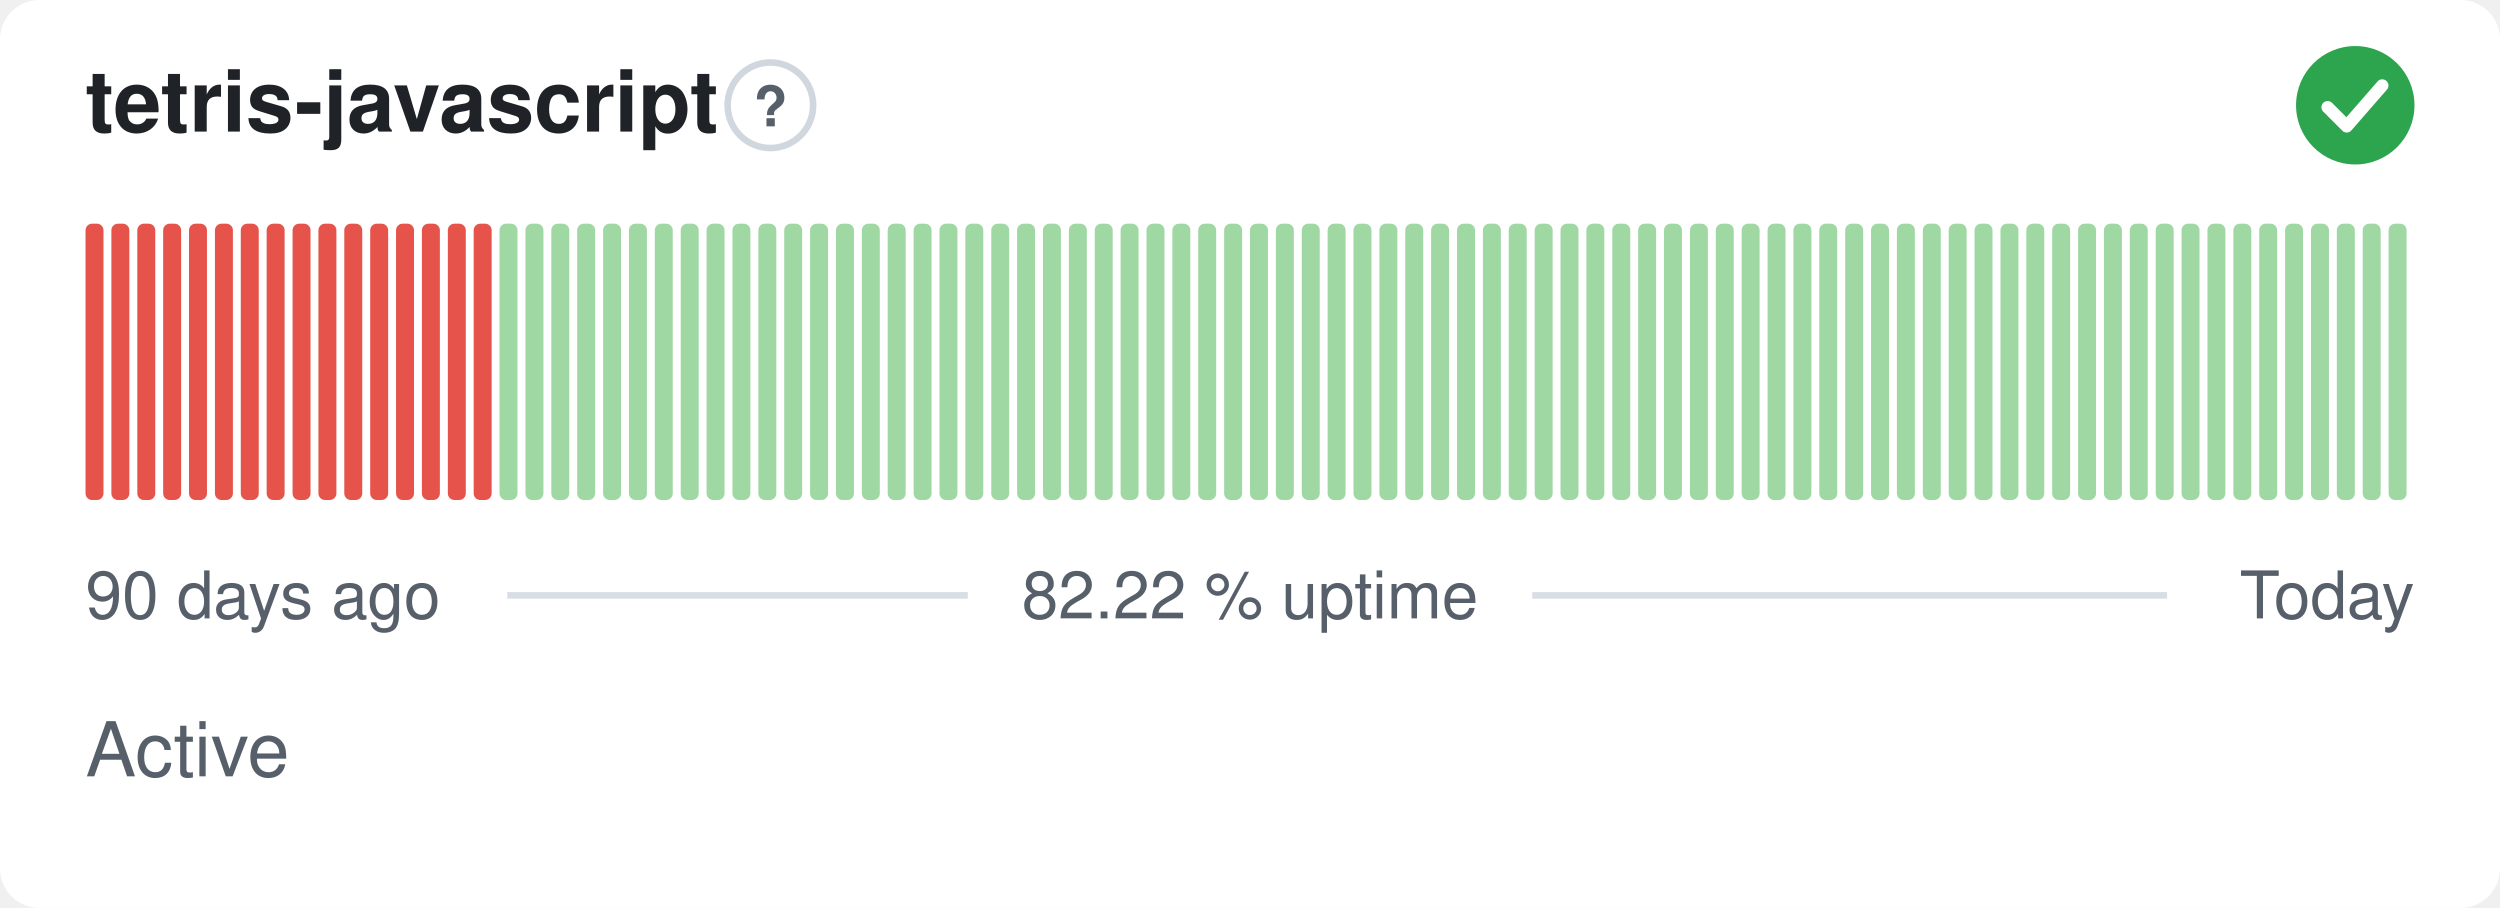
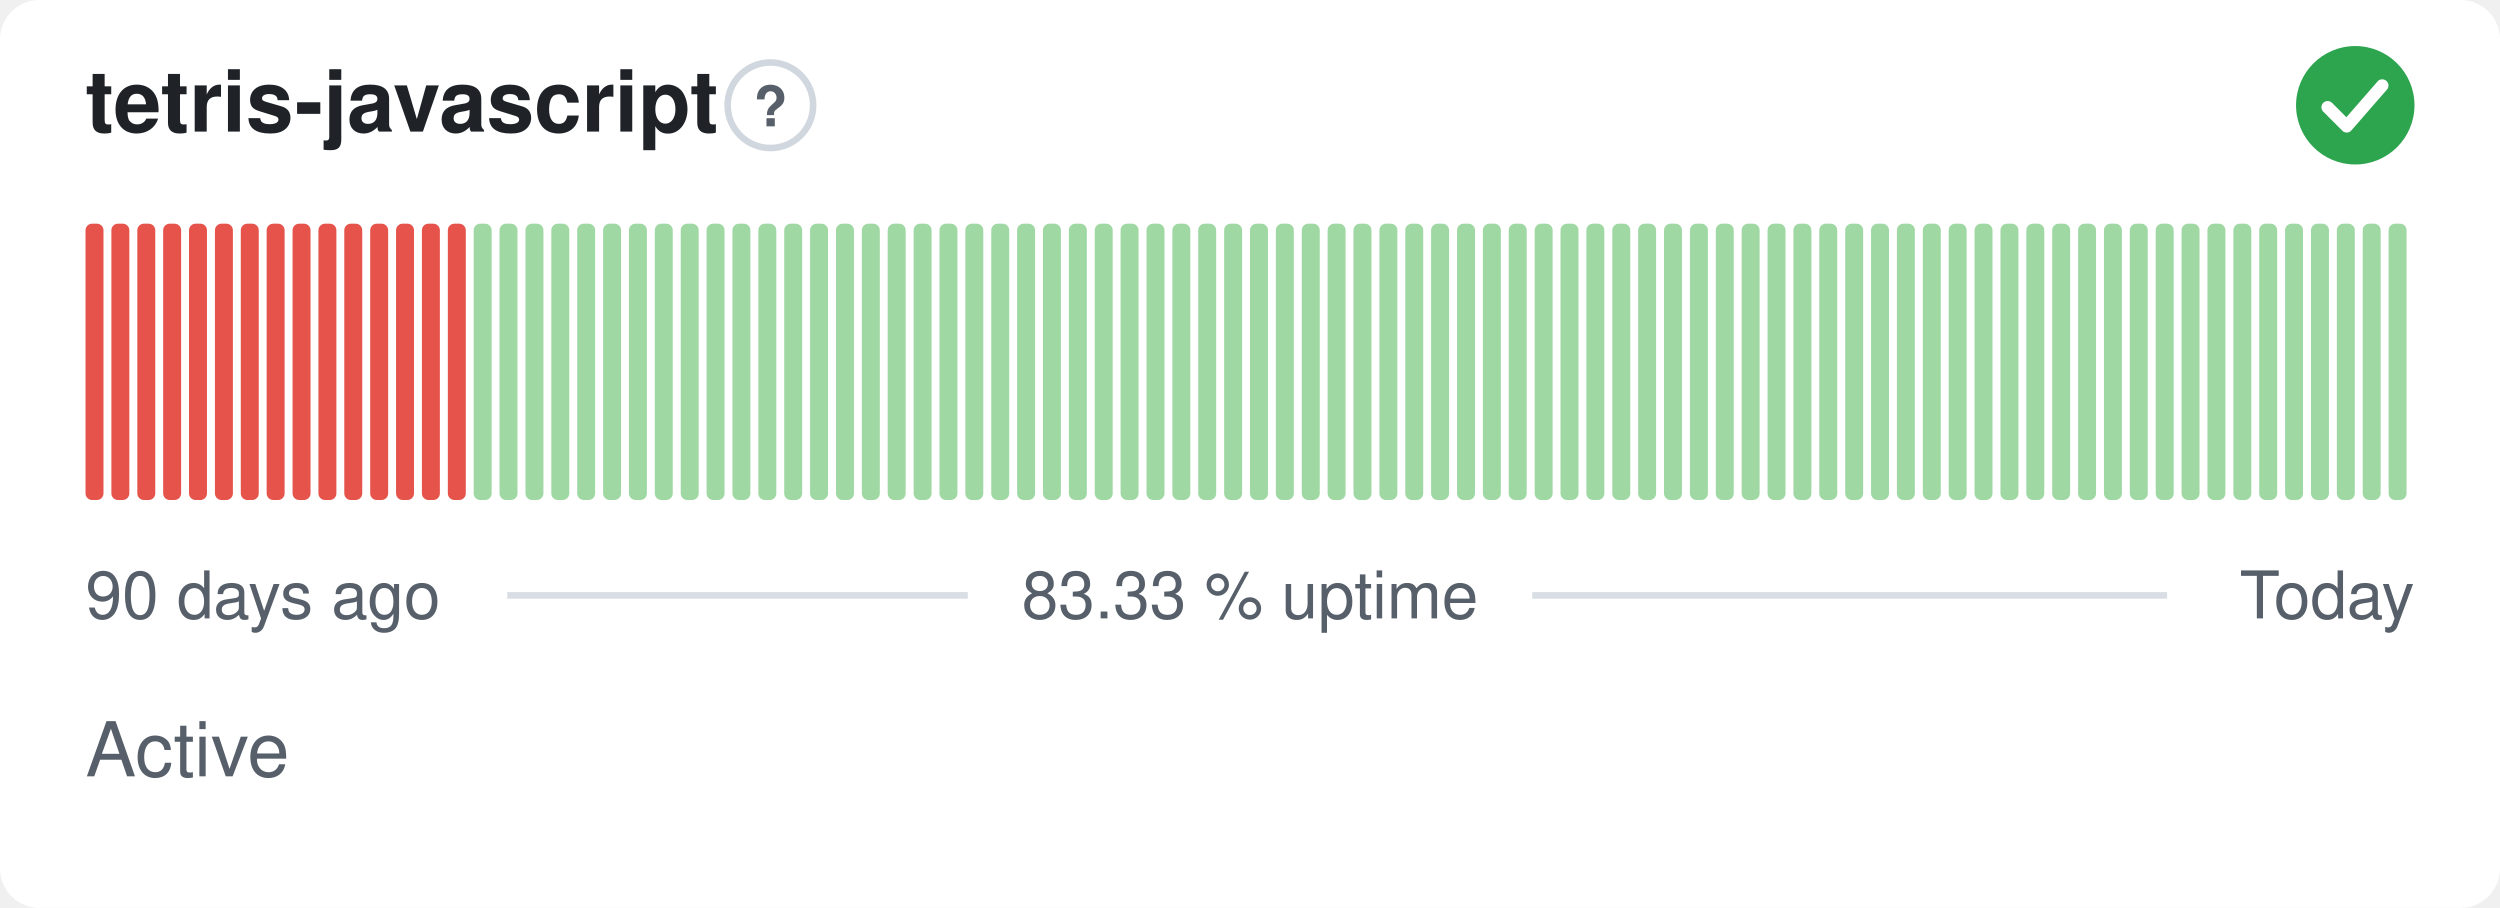
- <svg xmlns="http://www.w3.org/2000/svg" width="380" height="138" viewBox="0 0 380 138" role="img" aria-label="tetris-javascript: Active, 82.22 % uptime over the last 90 days" font-family="-apple-system,BlinkMacSystemFont,'Segoe UI',Helvetica,Arial,sans-serif">
+ <svg xmlns="http://www.w3.org/2000/svg" width="380" height="138" viewBox="0 0 380 138" role="img" aria-label="tetris-javascript: Active, 83.33 % uptime over the last 90 days" font-family="-apple-system,BlinkMacSystemFont,'Segoe UI',Helvetica,Arial,sans-serif">
  <style>
    @media (prefers-color-scheme: dark) {
      .bg { fill: #0d1117 }
      .title { fill: #e6edf3 }
      .muted { fill: #8b949e }
      .hint { stroke: #30363d }
      .rule { stroke: #30363d }
      .nodata { fill: #21262d }
    }
  </style>
  <rect class="bg" width="380" height="138" rx="6" fill="#ffffff" />
  <text class="title" x="13" y="20" font-size="13" font-weight="600" fill="#1f2328">tetris-javascript</text>
  <circle class="hint" cx="117.1" cy="16" r="6.5" fill="none" stroke="#d0d7de" stroke-width="1" />
  <text class="muted" x="117.1" y="19.2" text-anchor="middle" font-size="8.5" font-weight="700" fill="#57606a">?</text>
  <circle cx="358" cy="16" r="9" fill="#2da44e" />
  <path d="M353.80 16.30l2.90 2.90 5.40 -6.20" fill="none" stroke="#fff" stroke-width="1.89" stroke-linecap="round" stroke-linejoin="round" />
  <rect x="13.00" y="34.00" width="2.73" height="42.00" rx="1" fill="#e5534b" />
  <rect x="16.93" y="34.00" width="2.73" height="42.00" rx="1" fill="#e5534b" />
  <rect x="20.87" y="34.00" width="2.73" height="42.00" rx="1" fill="#e5534b" />
  <rect x="24.80" y="34.00" width="2.73" height="42.00" rx="1" fill="#e5534b" />
  <rect x="28.73" y="34.00" width="2.73" height="42.00" rx="1" fill="#e5534b" />
  <rect x="32.67" y="34.00" width="2.73" height="42.00" rx="1" fill="#e5534b" />
  <rect x="36.60" y="34.00" width="2.73" height="42.00" rx="1" fill="#e5534b" />
  <rect x="40.53" y="34.00" width="2.73" height="42.00" rx="1" fill="#e5534b" />
  <rect x="44.47" y="34.00" width="2.73" height="42.00" rx="1" fill="#e5534b" />
  <rect x="48.40" y="34.00" width="2.73" height="42.00" rx="1" fill="#e5534b" />
  <rect x="52.33" y="34.00" width="2.73" height="42.00" rx="1" fill="#e5534b" />
  <rect x="56.27" y="34.00" width="2.73" height="42.00" rx="1" fill="#e5534b" />
  <rect x="60.20" y="34.00" width="2.73" height="42.00" rx="1" fill="#e5534b" />
  <rect x="64.13" y="34.00" width="2.73" height="42.00" rx="1" fill="#e5534b" />
  <rect x="68.07" y="34.00" width="2.73" height="42.00" rx="1" fill="#e5534b" />
-   <rect x="72.00" y="34.00" width="2.73" height="42.00" rx="1" fill="#e5534b" />
+   <rect x="72.00" y="34.00" width="2.73" height="42.00" rx="1" fill="#9fd8a3" />
  <rect x="75.93" y="34.00" width="2.73" height="42.00" rx="1" fill="#9fd8a3" />
  <rect x="79.87" y="34.00" width="2.73" height="42.00" rx="1" fill="#9fd8a3" />
  <rect x="83.80" y="34.00" width="2.73" height="42.00" rx="1" fill="#9fd8a3" />
  <rect x="87.73" y="34.00" width="2.73" height="42.00" rx="1" fill="#9fd8a3" />
  <rect x="91.67" y="34.00" width="2.73" height="42.00" rx="1" fill="#9fd8a3" />
  <rect x="95.60" y="34.00" width="2.73" height="42.00" rx="1" fill="#9fd8a3" />
  <rect x="99.53" y="34.00" width="2.73" height="42.00" rx="1" fill="#9fd8a3" />
  <rect x="103.47" y="34.00" width="2.73" height="42.00" rx="1" fill="#9fd8a3" />
  <rect x="107.40" y="34.00" width="2.73" height="42.00" rx="1" fill="#9fd8a3" />
  <rect x="111.33" y="34.00" width="2.73" height="42.00" rx="1" fill="#9fd8a3" />
  <rect x="115.27" y="34.00" width="2.73" height="42.00" rx="1" fill="#9fd8a3" />
  <rect x="119.20" y="34.00" width="2.73" height="42.00" rx="1" fill="#9fd8a3" />
  <rect x="123.13" y="34.00" width="2.73" height="42.00" rx="1" fill="#9fd8a3" />
  <rect x="127.07" y="34.00" width="2.73" height="42.00" rx="1" fill="#9fd8a3" />
  <rect x="131.00" y="34.00" width="2.73" height="42.00" rx="1" fill="#9fd8a3" />
  <rect x="134.93" y="34.00" width="2.73" height="42.00" rx="1" fill="#9fd8a3" />
  <rect x="138.87" y="34.00" width="2.73" height="42.00" rx="1" fill="#9fd8a3" />
  <rect x="142.80" y="34.00" width="2.73" height="42.00" rx="1" fill="#9fd8a3" />
  <rect x="146.73" y="34.00" width="2.73" height="42.00" rx="1" fill="#9fd8a3" />
  <rect x="150.67" y="34.00" width="2.73" height="42.00" rx="1" fill="#9fd8a3" />
  <rect x="154.60" y="34.00" width="2.73" height="42.00" rx="1" fill="#9fd8a3" />
  <rect x="158.53" y="34.00" width="2.73" height="42.00" rx="1" fill="#9fd8a3" />
  <rect x="162.47" y="34.00" width="2.73" height="42.00" rx="1" fill="#9fd8a3" />
  <rect x="166.40" y="34.00" width="2.73" height="42.00" rx="1" fill="#9fd8a3" />
  <rect x="170.33" y="34.00" width="2.73" height="42.00" rx="1" fill="#9fd8a3" />
  <rect x="174.27" y="34.00" width="2.73" height="42.00" rx="1" fill="#9fd8a3" />
  <rect x="178.20" y="34.00" width="2.73" height="42.00" rx="1" fill="#9fd8a3" />
  <rect x="182.13" y="34.00" width="2.73" height="42.00" rx="1" fill="#9fd8a3" />
  <rect x="186.07" y="34.00" width="2.73" height="42.00" rx="1" fill="#9fd8a3" />
  <rect x="190.00" y="34.00" width="2.73" height="42.00" rx="1" fill="#9fd8a3" />
  <rect x="193.93" y="34.00" width="2.73" height="42.00" rx="1" fill="#9fd8a3" />
  <rect x="197.87" y="34.00" width="2.73" height="42.00" rx="1" fill="#9fd8a3" />
  <rect x="201.80" y="34.00" width="2.73" height="42.00" rx="1" fill="#9fd8a3" />
  <rect x="205.73" y="34.00" width="2.73" height="42.00" rx="1" fill="#9fd8a3" />
  <rect x="209.67" y="34.00" width="2.73" height="42.00" rx="1" fill="#9fd8a3" />
  <rect x="213.60" y="34.00" width="2.73" height="42.00" rx="1" fill="#9fd8a3" />
  <rect x="217.53" y="34.00" width="2.73" height="42.00" rx="1" fill="#9fd8a3" />
  <rect x="221.47" y="34.00" width="2.73" height="42.00" rx="1" fill="#9fd8a3" />
  <rect x="225.40" y="34.00" width="2.73" height="42.00" rx="1" fill="#9fd8a3" />
  <rect x="229.33" y="34.00" width="2.73" height="42.00" rx="1" fill="#9fd8a3" />
  <rect x="233.27" y="34.00" width="2.73" height="42.00" rx="1" fill="#9fd8a3" />
  <rect x="237.20" y="34.00" width="2.73" height="42.00" rx="1" fill="#9fd8a3" />
  <rect x="241.13" y="34.00" width="2.73" height="42.00" rx="1" fill="#9fd8a3" />
  <rect x="245.07" y="34.00" width="2.73" height="42.00" rx="1" fill="#9fd8a3" />
  <rect x="249.00" y="34.00" width="2.73" height="42.00" rx="1" fill="#9fd8a3" />
  <rect x="252.93" y="34.00" width="2.73" height="42.00" rx="1" fill="#9fd8a3" />
  <rect x="256.87" y="34.00" width="2.73" height="42.00" rx="1" fill="#9fd8a3" />
  <rect x="260.80" y="34.00" width="2.73" height="42.00" rx="1" fill="#9fd8a3" />
  <rect x="264.73" y="34.00" width="2.73" height="42.00" rx="1" fill="#9fd8a3" />
  <rect x="268.67" y="34.00" width="2.73" height="42.00" rx="1" fill="#9fd8a3" />
  <rect x="272.60" y="34.00" width="2.73" height="42.00" rx="1" fill="#9fd8a3" />
  <rect x="276.53" y="34.00" width="2.73" height="42.00" rx="1" fill="#9fd8a3" />
  <rect x="280.47" y="34.00" width="2.73" height="42.00" rx="1" fill="#9fd8a3" />
  <rect x="284.40" y="34.00" width="2.73" height="42.00" rx="1" fill="#9fd8a3" />
  <rect x="288.33" y="34.00" width="2.73" height="42.00" rx="1" fill="#9fd8a3" />
  <rect x="292.27" y="34.00" width="2.73" height="42.00" rx="1" fill="#9fd8a3" />
  <rect x="296.20" y="34.00" width="2.73" height="42.00" rx="1" fill="#9fd8a3" />
  <rect x="300.13" y="34.00" width="2.73" height="42.00" rx="1" fill="#9fd8a3" />
  <rect x="304.07" y="34.00" width="2.73" height="42.00" rx="1" fill="#9fd8a3" />
  <rect x="308.00" y="34.00" width="2.73" height="42.00" rx="1" fill="#9fd8a3" />
  <rect x="311.93" y="34.00" width="2.73" height="42.00" rx="1" fill="#9fd8a3" />
  <rect x="315.87" y="34.00" width="2.73" height="42.00" rx="1" fill="#9fd8a3" />
  <rect x="319.80" y="34.00" width="2.73" height="42.00" rx="1" fill="#9fd8a3" />
  <rect x="323.73" y="34.00" width="2.73" height="42.00" rx="1" fill="#9fd8a3" />
  <rect x="327.67" y="34.00" width="2.73" height="42.00" rx="1" fill="#9fd8a3" />
  <rect x="331.60" y="34.00" width="2.73" height="42.00" rx="1" fill="#9fd8a3" />
  <rect x="335.53" y="34.00" width="2.73" height="42.00" rx="1" fill="#9fd8a3" />
  <rect x="339.47" y="34.00" width="2.73" height="42.00" rx="1" fill="#9fd8a3" />
  <rect x="343.40" y="34.00" width="2.73" height="42.00" rx="1" fill="#9fd8a3" />
  <rect x="347.33" y="34.00" width="2.73" height="42.00" rx="1" fill="#9fd8a3" />
  <rect x="351.27" y="34.00" width="2.73" height="42.00" rx="1" fill="#9fd8a3" />
  <rect x="355.20" y="34.00" width="2.73" height="42.00" rx="1" fill="#9fd8a3" />
  <rect x="359.13" y="34.00" width="2.73" height="42.00" rx="1" fill="#9fd8a3" />
  <rect x="363.07" y="34.00" width="2.73" height="42.00" rx="1" fill="#9fd8a3" />
  <text class="muted" x="13" y="94" font-size="10" fill="#57606a">90 days ago</text>
-   <text class="muted" x="190" y="94" text-anchor="middle" font-size="10" fill="#57606a">82.22 % uptime</text>
+   <text class="muted" x="190" y="94" text-anchor="middle" font-size="10" fill="#57606a">83.33 % uptime</text>
  <text class="muted" x="367" y="94" text-anchor="end" font-size="10" fill="#57606a">Today</text>
  <line class="rule" x1="77.1" y1="90.5" x2="147.1" y2="90.5" stroke="#d8dee4" stroke-width="1" />
  <line class="rule" x1="232.9" y1="90.5" x2="329.4" y2="90.5" stroke="#d8dee4" stroke-width="1" />
  <text class="muted" x="13" y="118" font-size="11.5" fill="#57606a">Active</text>
</svg>
